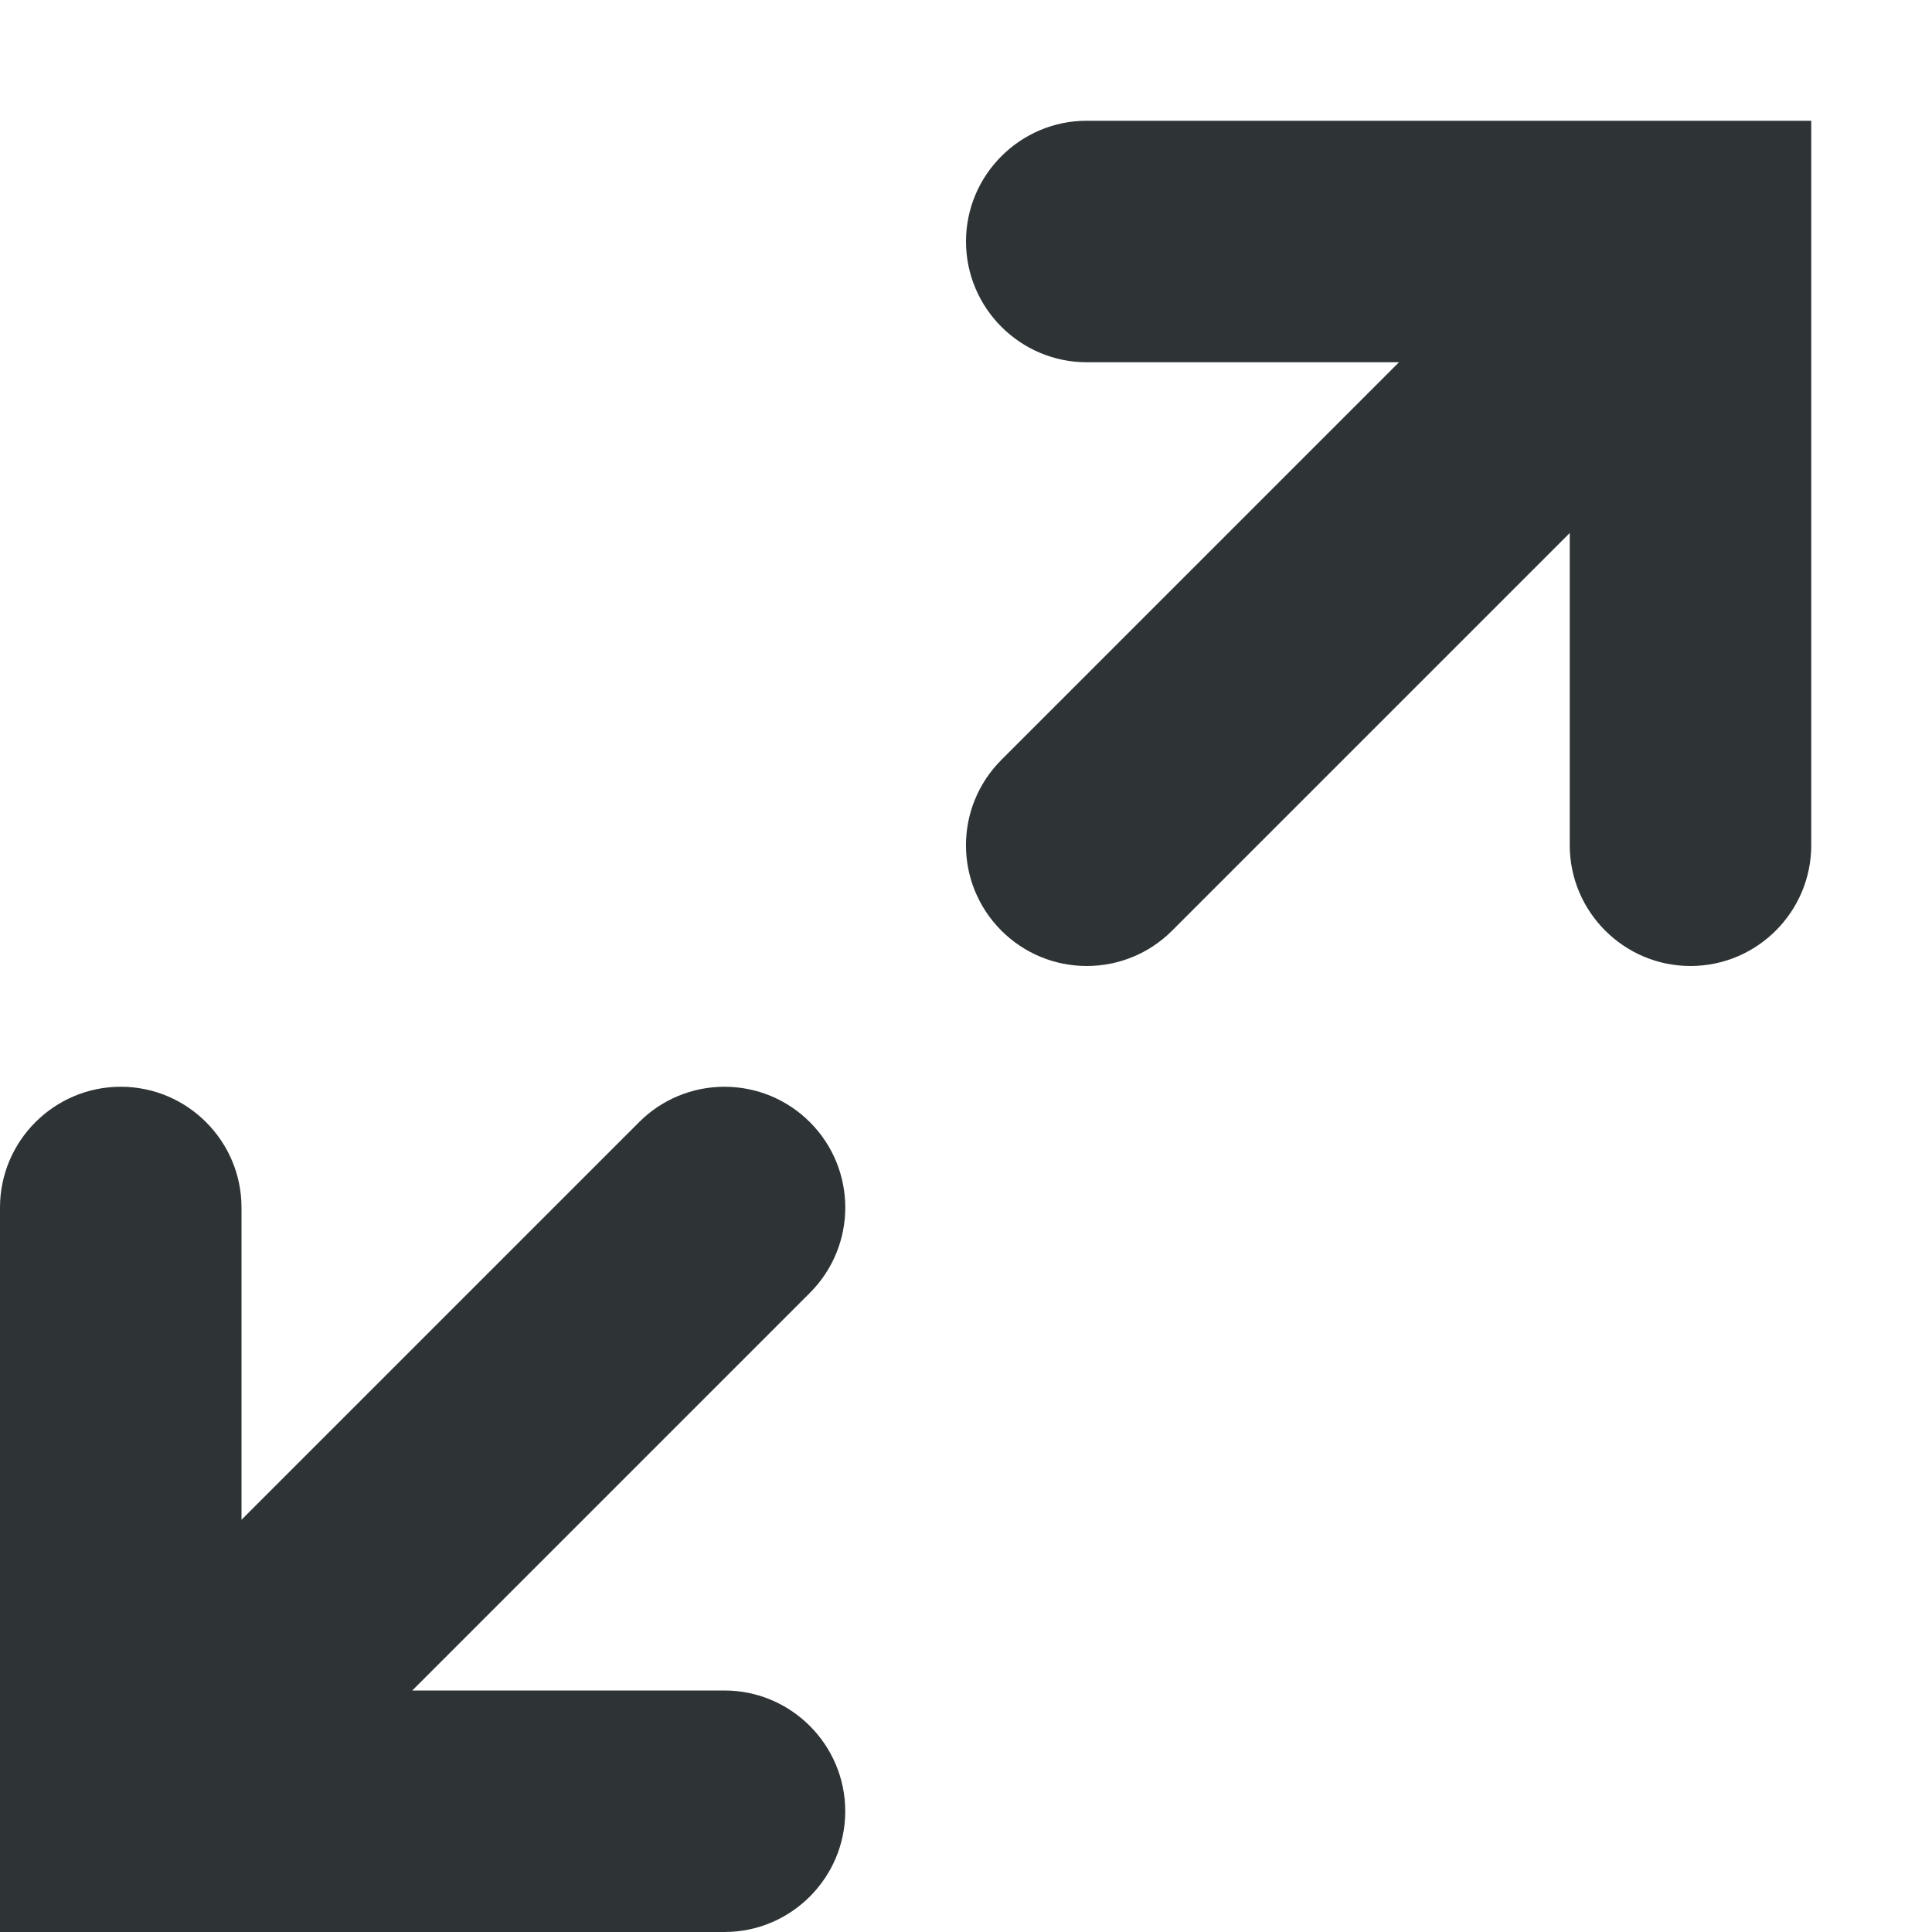
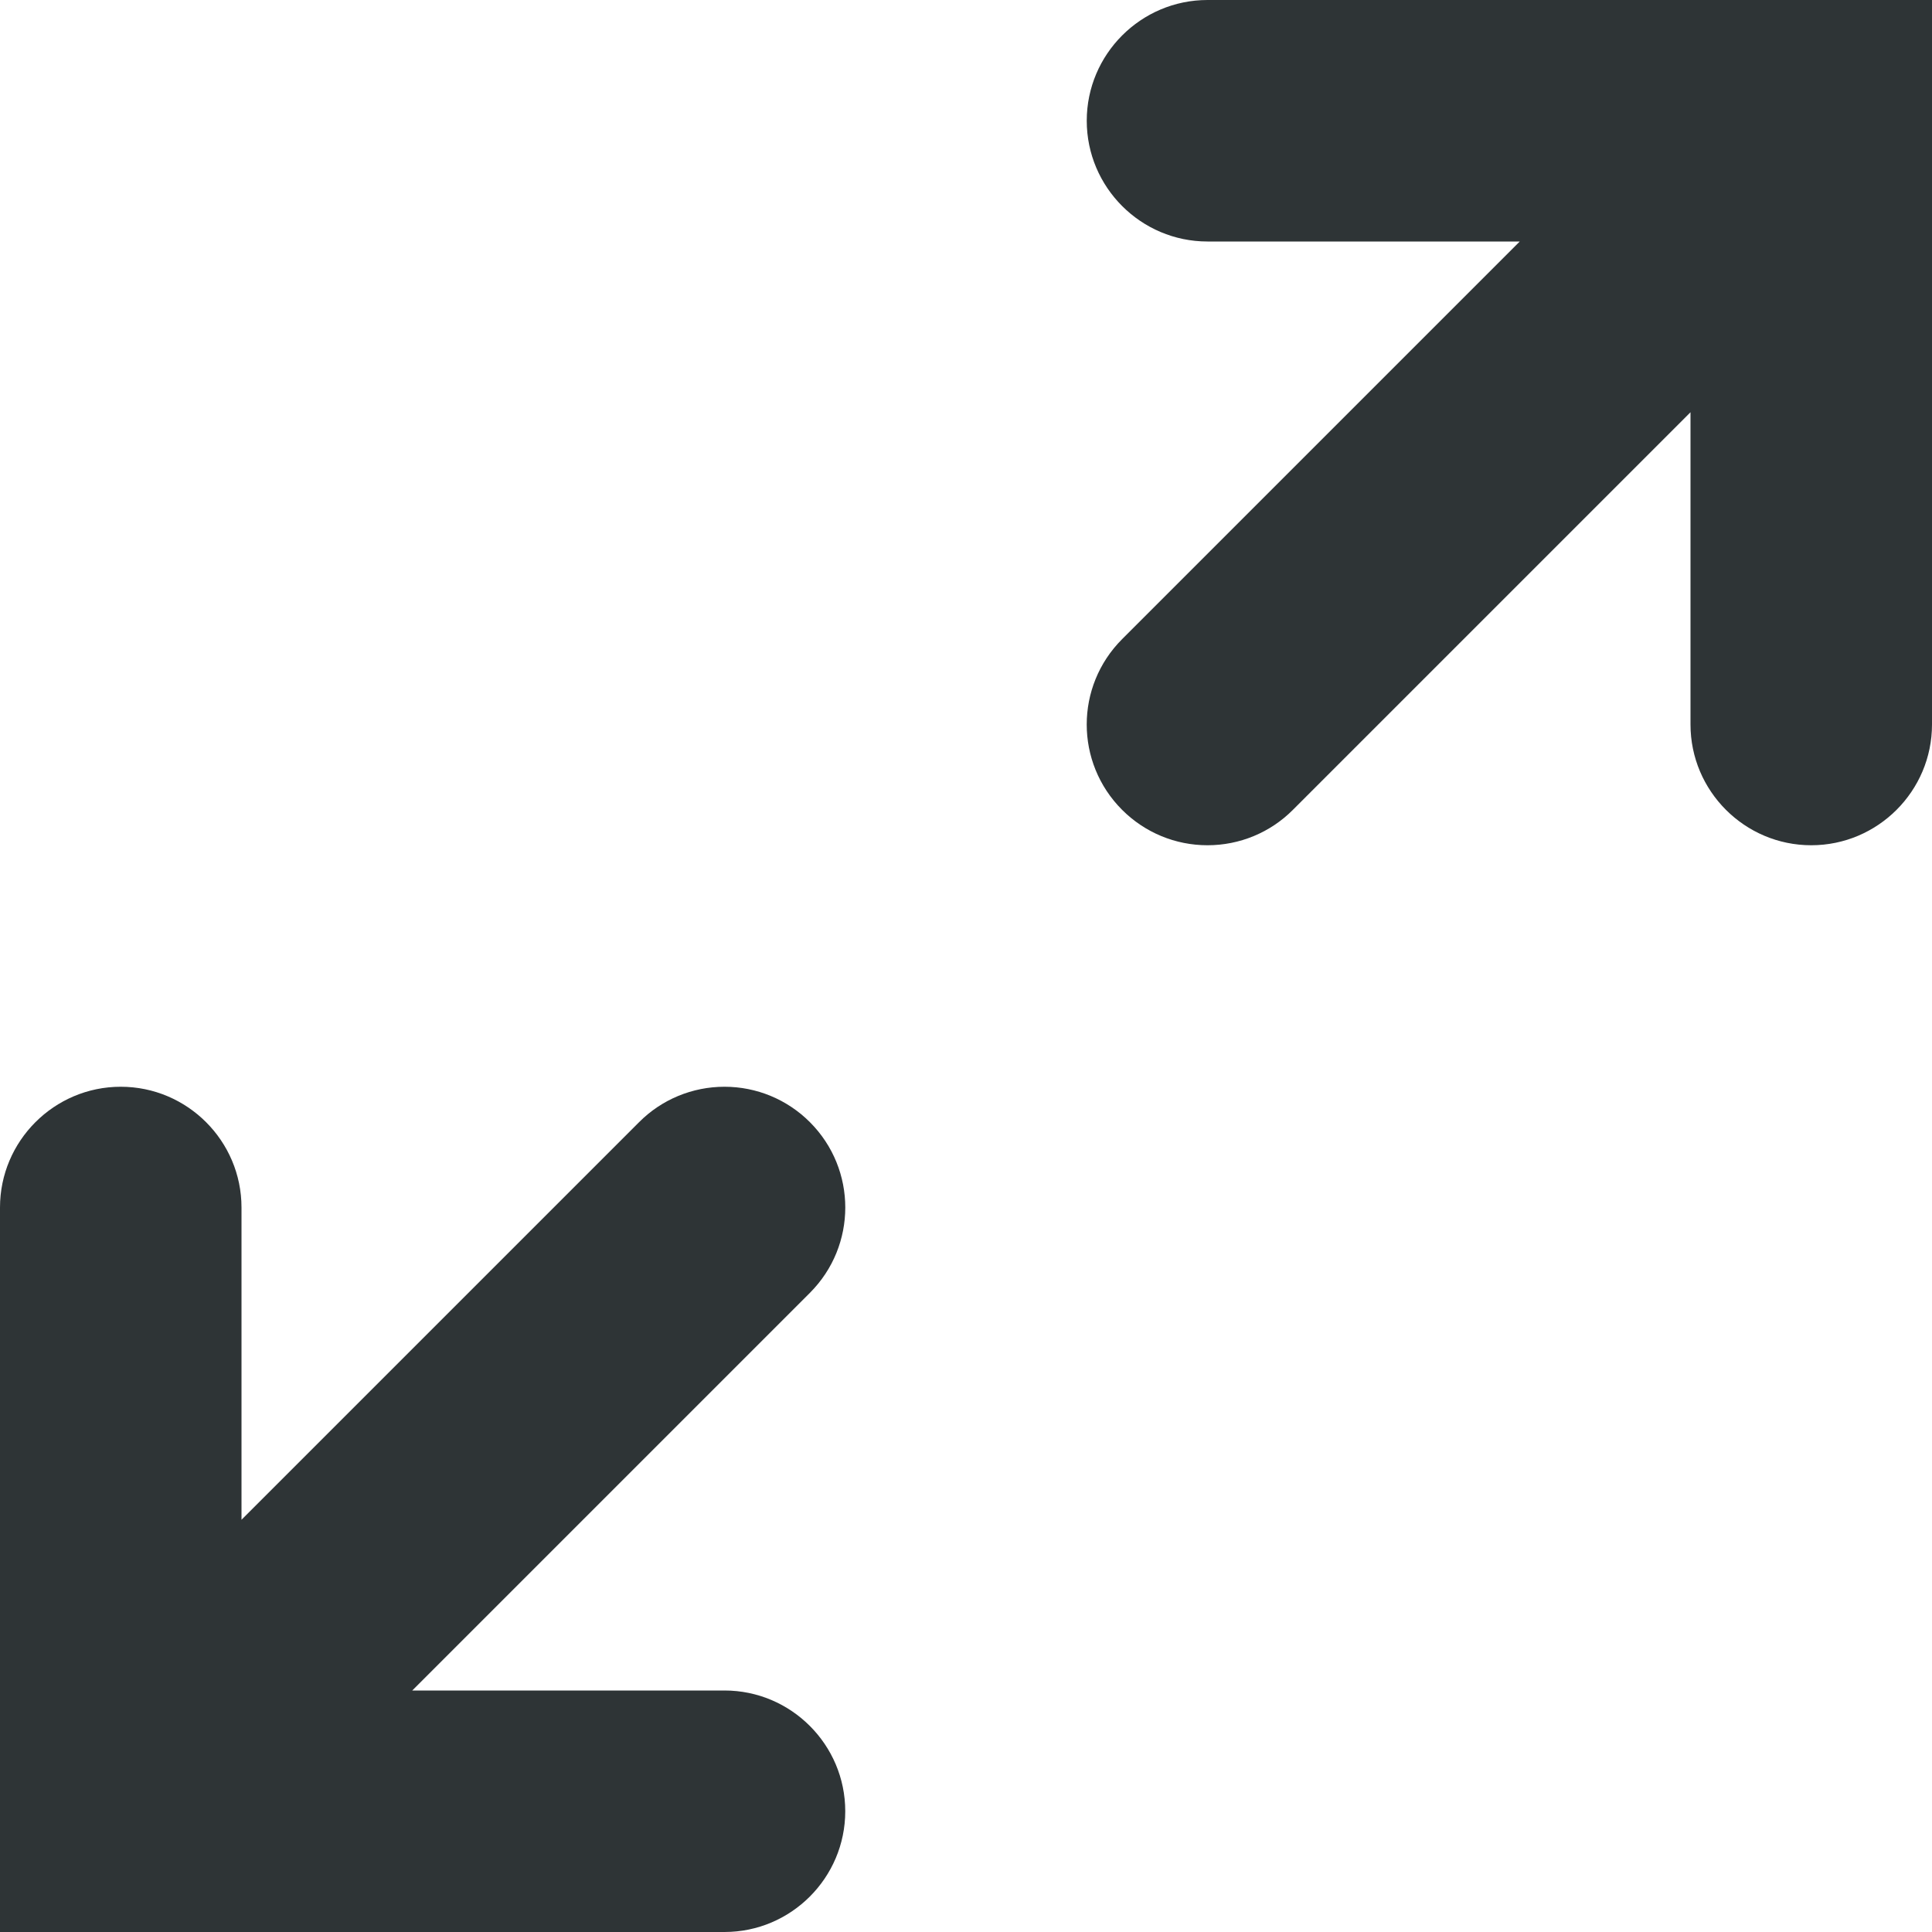
<svg xmlns="http://www.w3.org/2000/svg" height="16px" viewBox="0 0 16 16" width="16px">
  <g fill="#2e3436">
    <path d="m 1 9 c -0.551 0 -1 0.449 -1 1 v 6 h 6 c 0.551 0 1 -0.449 1 -1 s -0.449 -1 -1 -1 h -2.586 l 3.293 -3.293 c 0.391 -0.391 0.391 -1.023 0 -1.414 c -0.188 -0.188 -0.441 -0.293 -0.707 -0.293 s -0.52 0.105 -0.707 0.293 l -3.293 3.293 v -2.586 c 0 -0.551 -0.449 -1 -1 -1 z m 0 0" />
-     <path d="m 14 8 c 0.551 0 1 -0.449 1 -1 v -6 h -6 c -0.551 0 -1 0.449 -1 1 s 0.449 1 1 1 h 2.586 l -3.293 3.293 c -0.391 0.391 -0.391 1.023 0 1.414 c 0.188 0.188 0.441 0.293 0.707 0.293 s 0.52 -0.105 0.707 -0.293 l 3.293 -3.293 v 2.586 c 0 0.551 0.449 1 1 1 z m 0 0" />
+     <path d="m 15 7 c 0.551 0 1 -0.449 1 -1 v -6 h -6 c -0.551 0 -1 0.449 -1 1 s 0.449 1 1 1 h 2.586 l -3.293 3.293 c -0.391 0.391 -0.391 1.023 0 1.414 c 0.188 0.188 0.441 0.293 0.707 0.293 s 0.52 -0.105 0.707 -0.293 l 3.293 -3.293 v 2.586 c 0 0.551 0.449 1 1 1 z m 0 0" />
  </g>
</svg>
